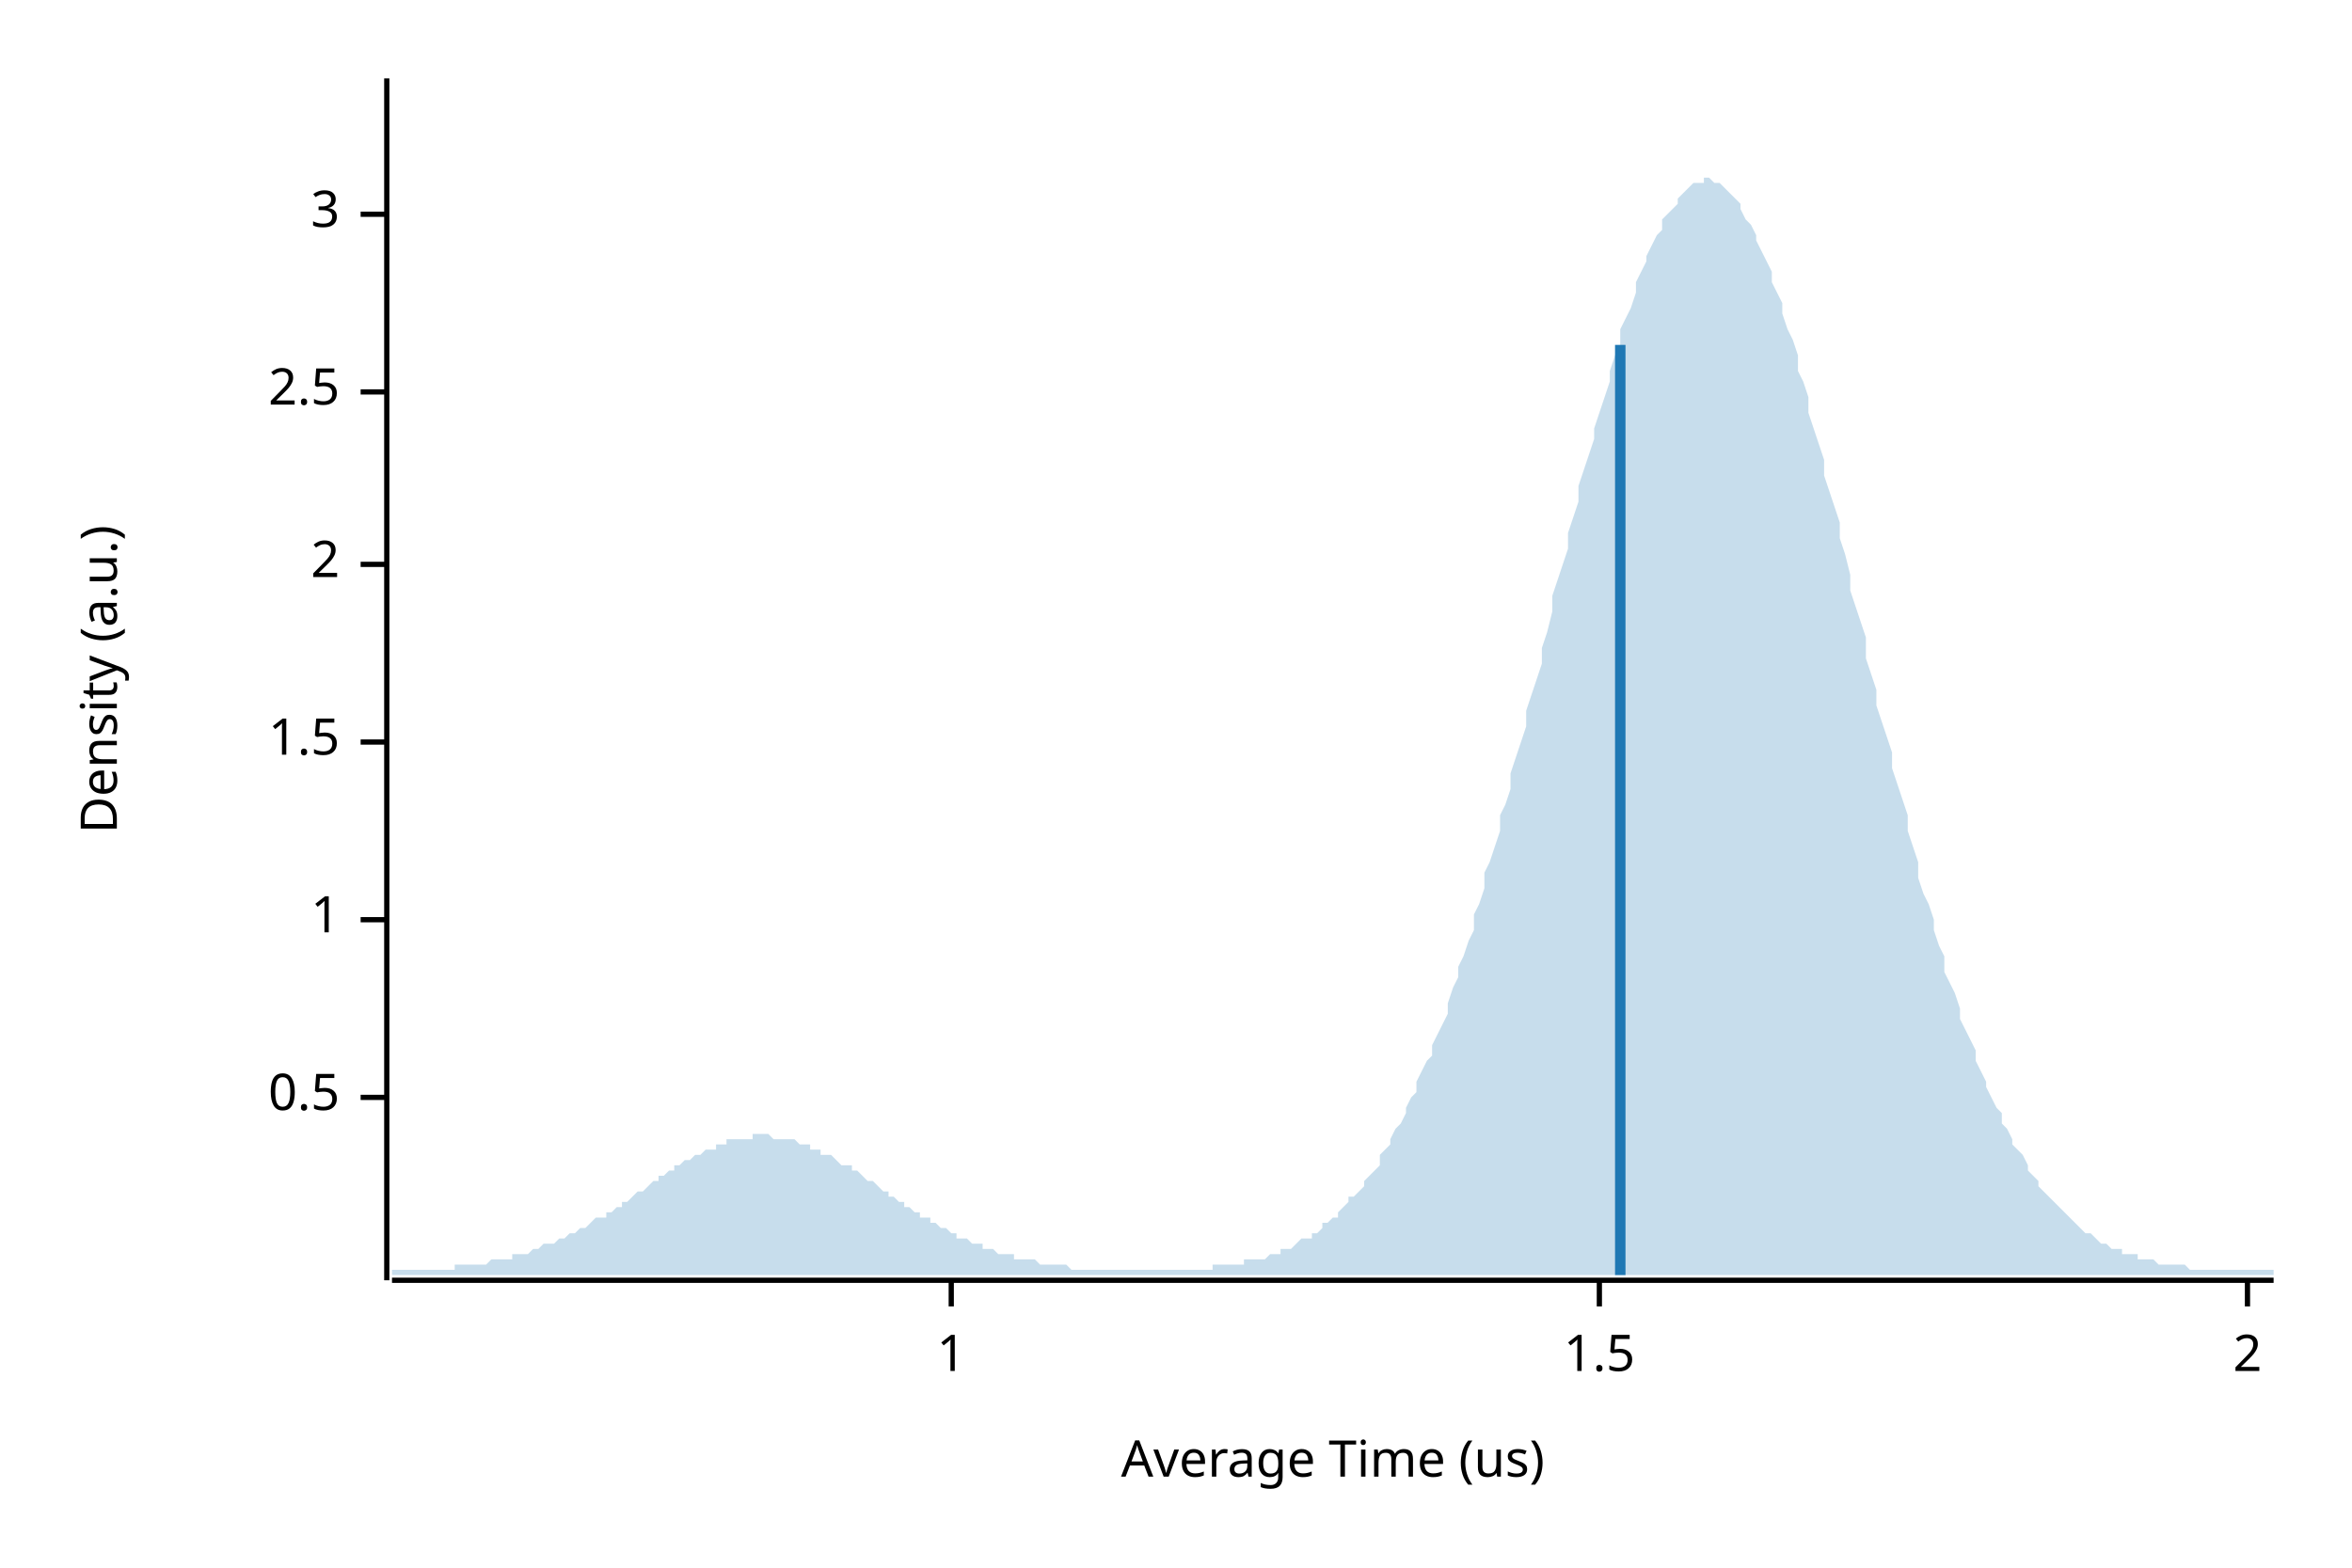
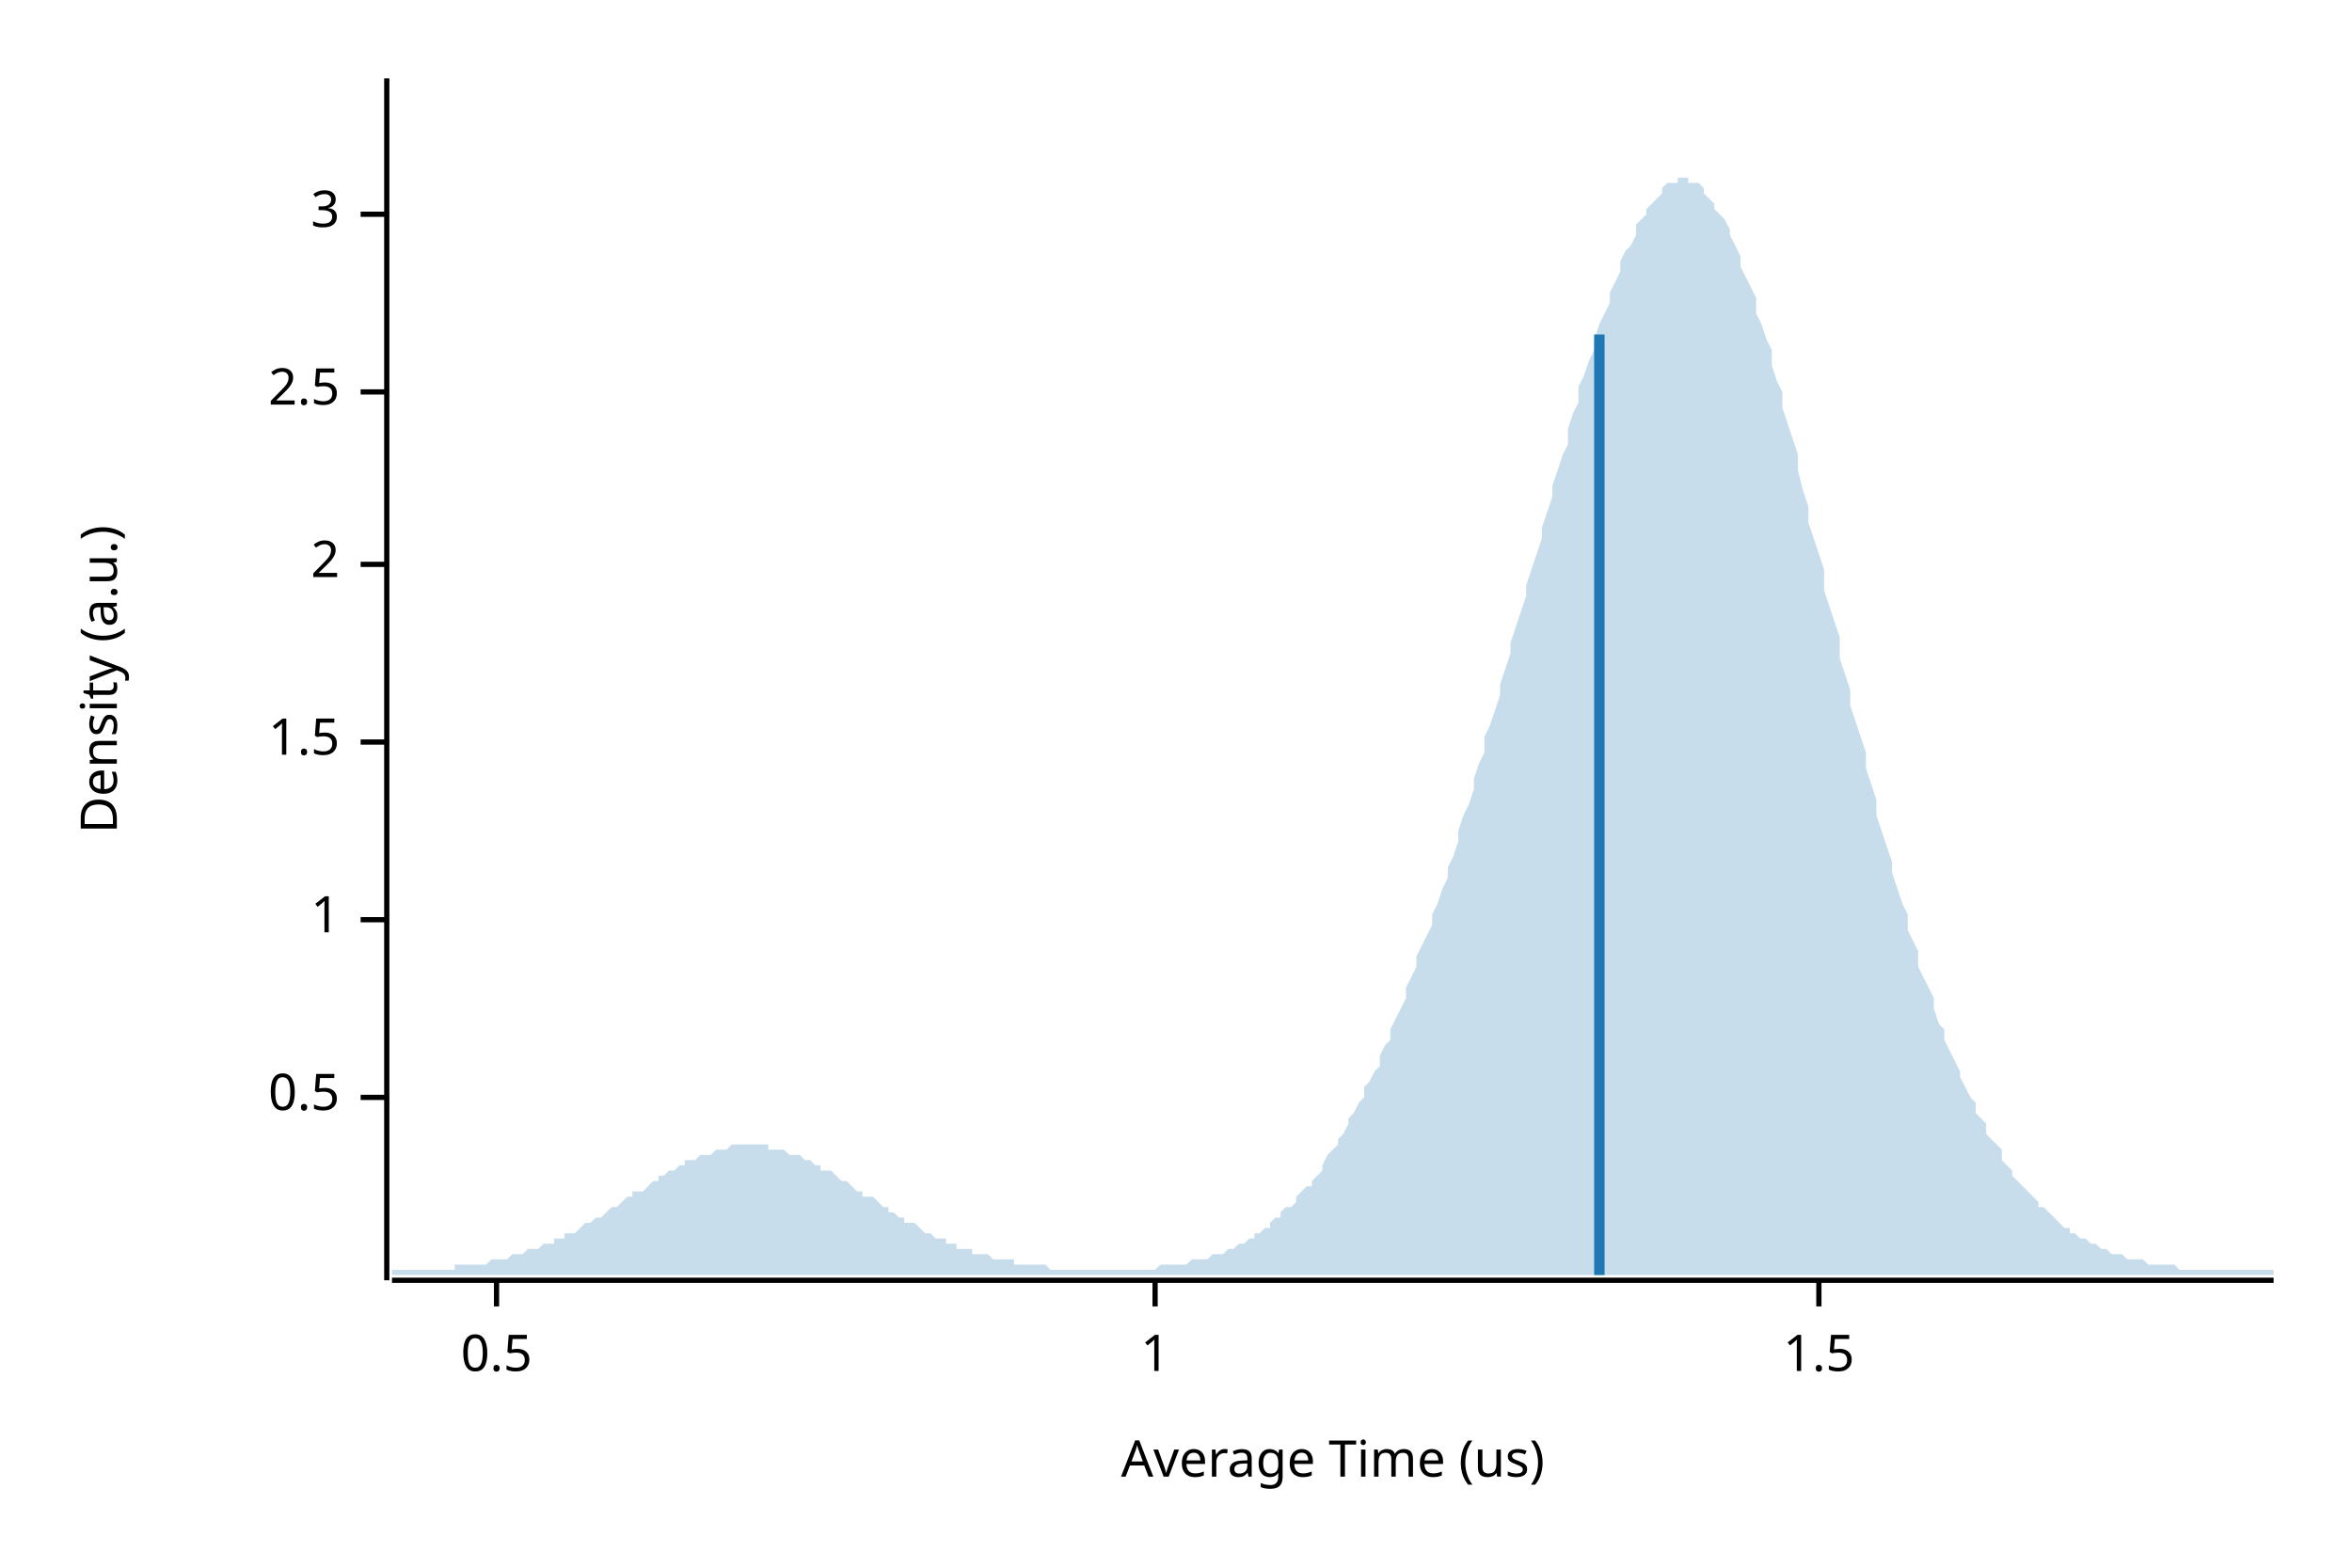
<svg xmlns="http://www.w3.org/2000/svg" width="450" height="300" viewBox="0 0 450 300">
  <text x="15" y="130" dy="0.76em" text-anchor="middle" font-family="sans-serif" font-size="9.677" opacity="1" fill="#000000" transform="rotate(270, 15, 130)">
Density (a.u.)
</text>
  <text x="255" y="285" dy="-0.5ex" text-anchor="middle" font-family="sans-serif" font-size="9.677" opacity="1" fill="#000000">
Average Time (us)
</text>
  <polyline fill="none" opacity="1" stroke="#000000" stroke-width="1" points="74,15 74,245 " />
  <text x="65" y="210" dy="0.5ex" text-anchor="end" font-family="sans-serif" font-size="9.677" opacity="1" fill="#000000">
0.5
</text>
  <polyline fill="none" opacity="1" stroke="#000000" stroke-width="1" points="69,210 74,210 " />
  <text x="65" y="176" dy="0.5ex" text-anchor="end" font-family="sans-serif" font-size="9.677" opacity="1" fill="#000000">
1
</text>
  <polyline fill="none" opacity="1" stroke="#000000" stroke-width="1" points="69,176 74,176 " />
  <text x="65" y="142" dy="0.5ex" text-anchor="end" font-family="sans-serif" font-size="9.677" opacity="1" fill="#000000">
1.5
</text>
  <polyline fill="none" opacity="1" stroke="#000000" stroke-width="1" points="69,142 74,142 " />
  <text x="65" y="108" dy="0.5ex" text-anchor="end" font-family="sans-serif" font-size="9.677" opacity="1" fill="#000000">
2
</text>
  <polyline fill="none" opacity="1" stroke="#000000" stroke-width="1" points="69,108 74,108 " />
  <text x="65" y="75" dy="0.5ex" text-anchor="end" font-family="sans-serif" font-size="9.677" opacity="1" fill="#000000">
2.5
</text>
  <polyline fill="none" opacity="1" stroke="#000000" stroke-width="1" points="69,75 74,75 " />
  <text x="65" y="41" dy="0.5ex" text-anchor="end" font-family="sans-serif" font-size="9.677" opacity="1" fill="#000000">
3
</text>
  <polyline fill="none" opacity="1" stroke="#000000" stroke-width="1" points="69,41 74,41 " />
  <polyline fill="none" opacity="1" stroke="#000000" stroke-width="1" points="75,245 435,245 " />
-   <text x="182" y="255" dy="0.76em" text-anchor="middle" font-family="sans-serif" font-size="9.677" opacity="1" fill="#000000">
+   <text x="95" y="255" dy="0.76em" text-anchor="middle" font-family="sans-serif" font-size="9.677" opacity="1" fill="#000000">
+ 0.5
+ </text>
+   <polyline fill="none" opacity="1" stroke="#000000" stroke-width="1" points="95,245 95,250 " />
+   <text x="221" y="255" dy="0.76em" text-anchor="middle" font-family="sans-serif" font-size="9.677" opacity="1" fill="#000000">
1
</text>
-   <polyline fill="none" opacity="1" stroke="#000000" stroke-width="1" points="182,245 182,250 " />
-   <text x="306" y="255" dy="0.76em" text-anchor="middle" font-family="sans-serif" font-size="9.677" opacity="1" fill="#000000">
+   <polyline fill="none" opacity="1" stroke="#000000" stroke-width="1" points="221,245 221,250 " />
+   <text x="348" y="255" dy="0.76em" text-anchor="middle" font-family="sans-serif" font-size="9.677" opacity="1" fill="#000000">
1.5
</text>
-   <polyline fill="none" opacity="1" stroke="#000000" stroke-width="1" points="306,245 306,250 " />
-   <text x="430" y="255" dy="0.76em" text-anchor="middle" font-family="sans-serif" font-size="9.677" opacity="1" fill="#000000">
- 2
- </text>
-   <polyline fill="none" opacity="1" stroke="#000000" stroke-width="1" points="430,245 430,250 " />
-   <polygon opacity="0.25" fill="#1F78B4" points="75,243 75,243 76,243 77,243 77,243 78,243 79,243 80,243 80,243 81,243 82,243 82,243 83,243 84,243 85,243 85,243 86,243 87,243 87,242 88,242 89,242 90,242 90,242 91,242 92,242 93,242 93,242 94,241 95,241 95,241 96,241 97,241 98,241 98,240 99,240 100,240 100,240 101,240 102,239 103,239 103,239 104,238 105,238 106,238 106,238 107,237 108,237 108,237 109,236 110,236 111,235 111,235 112,235 113,234 113,234 114,233 115,233 116,233 116,232 117,232 118,231 119,231 119,230 120,230 121,229 121,229 122,228 123,228 124,227 124,227 125,226 126,226 126,225 127,225 128,224 129,224 129,223 130,223 131,222 131,222 132,222 133,221 134,221 134,221 135,220 136,220 137,220 137,219 138,219 139,219 139,218 140,218 141,218 142,218 142,218 143,218 144,218 144,217 145,217 146,217 147,217 147,217 148,218 149,218 150,218 150,218 151,218 152,218 152,218 153,219 154,219 155,219 155,220 156,220 157,220 157,221 158,221 159,221 160,222 160,222 161,223 162,223 163,223 163,224 164,224 165,225 165,225 166,226 167,226 168,227 168,227 169,228 170,228 170,229 171,229 172,230 173,230 173,231 174,231 175,232 176,232 176,233 177,233 178,233 178,234 179,234 180,235 181,235 181,235 182,236 183,236 183,237 184,237 185,237 186,238 186,238 187,238 188,238 188,239 189,239 190,239 191,240 191,240 192,240 193,240 194,240 194,241 195,241 196,241 196,241 197,241 198,241 199,242 199,242 200,242 201,242 201,242 202,242 203,242 204,242 204,242 205,243 206,243 207,243 207,243 208,243 209,243 209,243 210,243 211,243 212,243 212,243 213,243 214,243 214,243 215,243 216,243 217,243 217,243 218,243 219,243 220,243 220,243 221,243 222,243 222,243 223,243 224,243 225,243 225,243 226,243 227,243 227,243 228,243 229,243 230,243 230,243 231,243 232,243 232,242 233,242 234,242 235,242 235,242 236,242 237,242 238,242 238,241 239,241 240,241 240,241 241,241 242,241 243,240 243,240 244,240 245,240 245,239 246,239 247,239 248,238 248,238 249,237 250,237 251,237 251,236 252,236 253,235 253,234 254,234 255,233 256,233 256,232 257,231 258,230 258,229 259,229 260,228 261,227 261,226 262,225 263,224 264,223 264,221 265,220 266,219 266,218 267,216 268,215 269,213 269,212 270,210 271,209 271,207 272,205 273,203 274,202 274,200 275,198 276,196 277,194 277,192 278,189 279,187 279,185 280,183 281,180 282,178 282,175 283,173 284,170 284,167 285,165 286,162 287,159 287,156 288,154 289,151 289,148 290,145 291,142 292,139 292,136 293,133 294,130 295,127 295,124 296,121 297,117 297,114 298,111 299,108 300,105 300,102 301,99 302,96 302,93 303,90 304,87 305,84 305,82 306,79 307,76 308,73 308,71 309,68 310,66 310,63 311,61 312,59 313,56 313,54 314,52 315,50 315,49 316,47 317,45 318,44 318,42 319,41 320,40 321,39 321,38 322,37 323,36 323,36 324,35 325,35 326,35 326,34 327,34 328,35 328,35 329,35 330,36 331,37 331,37 332,38 333,39 333,40 334,42 335,43 336,45 336,46 337,48 338,50 339,52 339,54 340,56 341,58 341,60 342,63 343,65 344,68 344,71 345,73 346,76 346,79 347,82 348,85 349,88 349,91 350,94 351,97 352,100 352,103 353,106 354,110 354,113 355,116 356,119 357,122 357,126 358,129 359,132 359,135 360,138 361,141 362,144 362,147 363,150 364,153 365,156 365,159 366,162 367,165 367,168 368,171 369,173 370,176 370,178 371,181 372,183 372,186 373,188 374,190 375,193 375,195 376,197 377,199 378,201 378,203 379,205 380,207 380,208 381,210 382,212 383,213 383,215 384,216 385,218 385,219 386,220 387,221 388,223 388,224 389,225 390,226 390,227 391,228 392,229 393,230 393,230 394,231 395,232 396,233 396,233 397,234 398,235 398,235 399,236 400,236 401,237 401,237 402,238 403,238 403,238 404,239 405,239 406,239 406,240 407,240 408,240 409,240 409,241 410,241 411,241 411,241 412,241 413,242 414,242 414,242 415,242 416,242 416,242 417,242 418,242 419,243 419,243 420,243 421,243 422,243 422,243 423,243 424,243 424,243 425,243 426,243 427,243 427,243 428,243 429,243 429,243 430,243 431,243 432,243 432,243 433,243 434,243 435,243 435,244 75,244 " />
-   <polyline fill="none" opacity="1" stroke="#1F78B4" stroke-width="2" points="310,244 310,66 " />
+   <polyline fill="none" opacity="1" stroke="#000000" stroke-width="1" points="348,245 348,250 " />
+   <polygon opacity="0.25" fill="#1F78B4" points="75,243 75,243 76,243 77,243 77,243 78,243 79,243 80,243 80,243 81,243 82,243 82,243 83,243 84,243 85,243 85,243 86,243 87,243 87,242 88,242 89,242 90,242 90,242 91,242 92,242 93,242 93,242 94,241 95,241 95,241 96,241 97,241 98,240 98,240 99,240 100,240 100,240 101,239 102,239 103,239 103,239 104,238 105,238 106,238 106,237 107,237 108,237 108,236 109,236 110,236 111,235 111,235 112,234 113,234 113,234 114,233 115,233 116,232 116,232 117,231 118,231 119,230 119,230 120,229 121,229 121,228 122,228 123,228 124,227 124,227 125,226 126,226 126,225 127,225 128,224 129,224 129,224 130,223 131,223 131,222 132,222 133,222 134,221 134,221 135,221 136,221 137,220 137,220 138,220 139,220 139,220 140,219 141,219 142,219 142,219 143,219 144,219 144,219 145,219 146,219 147,219 147,220 148,220 149,220 150,220 150,220 151,221 152,221 152,221 153,221 154,222 155,222 155,222 156,223 157,223 157,224 158,224 159,224 160,225 160,225 161,226 162,226 163,227 163,227 164,228 165,228 165,229 166,229 167,229 168,230 168,230 169,231 170,231 170,232 171,232 172,233 173,233 173,234 174,234 175,234 176,235 176,235 177,236 178,236 178,236 179,237 180,237 181,237 181,238 182,238 183,238 183,239 184,239 185,239 186,239 186,240 187,240 188,240 188,240 189,240 190,241 191,241 191,241 192,241 193,241 194,241 194,242 195,242 196,242 196,242 197,242 198,242 199,242 199,242 200,242 201,243 201,243 202,243 203,243 204,243 204,243 205,243 206,243 207,243 207,243 208,243 209,243 209,243 210,243 211,243 212,243 212,243 213,243 214,243 214,243 215,243 216,243 217,243 217,243 218,243 219,243 220,243 220,243 221,243 222,242 222,242 223,242 224,242 225,242 225,242 226,242 227,242 227,242 228,241 229,241 230,241 230,241 231,241 232,240 232,240 233,240 234,240 235,239 235,239 236,239 237,238 238,238 238,238 239,237 240,237 240,236 241,236 242,235 243,235 243,234 244,233 245,233 245,232 246,231 247,231 248,230 248,229 249,228 250,227 251,227 251,226 252,225 253,224 253,223 254,221 255,220 256,219 256,218 257,217 258,215 258,214 259,213 260,211 261,210 261,208 262,207 263,205 264,204 264,202 265,200 266,199 266,197 267,195 268,193 269,191 269,189 270,187 271,185 271,183 272,181 273,179 274,177 274,175 275,173 276,170 277,168 277,166 278,164 279,161 279,159 280,156 281,154 282,151 282,149 283,146 284,144 284,141 285,139 286,136 287,133 287,131 288,128 289,125 289,123 290,120 291,117 292,114 292,112 293,109 294,106 295,103 295,101 296,98 297,95 297,93 298,90 299,87 300,85 300,82 301,79 302,77 302,74 303,72 304,69 305,67 305,65 306,62 307,60 308,58 308,56 309,54 310,52 310,50 311,48 312,47 313,45 313,43 314,42 315,41 315,40 316,39 317,38 318,37 318,36 319,35 320,35 321,35 321,34 322,34 323,34 323,35 324,35 325,35 326,36 326,37 327,38 328,39 328,40 329,41 330,42 331,44 331,45 332,47 333,49 333,51 334,53 335,55 336,57 336,60 337,62 338,65 339,67 339,70 340,73 341,75 341,78 342,81 343,84 344,87 344,90 345,94 346,97 346,100 347,103 348,106 349,109 349,113 350,116 351,119 352,122 352,126 353,129 354,132 354,135 355,138 356,141 357,144 357,147 358,150 359,153 359,156 360,159 361,162 362,165 362,167 363,170 364,173 365,175 365,178 366,180 367,182 367,185 368,187 369,189 370,191 370,193 371,196 372,197 372,199 373,201 374,203 375,205 375,206 376,208 377,210 378,211 378,213 379,214 380,215 380,217 381,218 382,219 383,220 383,222 384,223 385,224 385,225 386,226 387,227 388,228 388,228 389,229 390,230 390,231 391,231 392,232 393,233 393,233 394,234 395,235 396,235 396,236 397,236 398,237 398,237 399,237 400,238 401,238 401,238 402,239 403,239 403,239 404,240 405,240 406,240 406,240 407,241 408,241 409,241 409,241 410,241 411,242 411,242 412,242 413,242 414,242 414,242 415,242 416,242 416,242 417,243 418,243 419,243 419,243 420,243 421,243 422,243 422,243 423,243 424,243 424,243 425,243 426,243 427,243 427,243 428,243 429,243 429,243 430,243 431,243 432,243 432,243 433,243 434,243 435,243 435,244 75,244 " />
+   <polyline fill="none" opacity="1" stroke="#1F78B4" stroke-width="2" points="306,244 306,64 " />
</svg>
